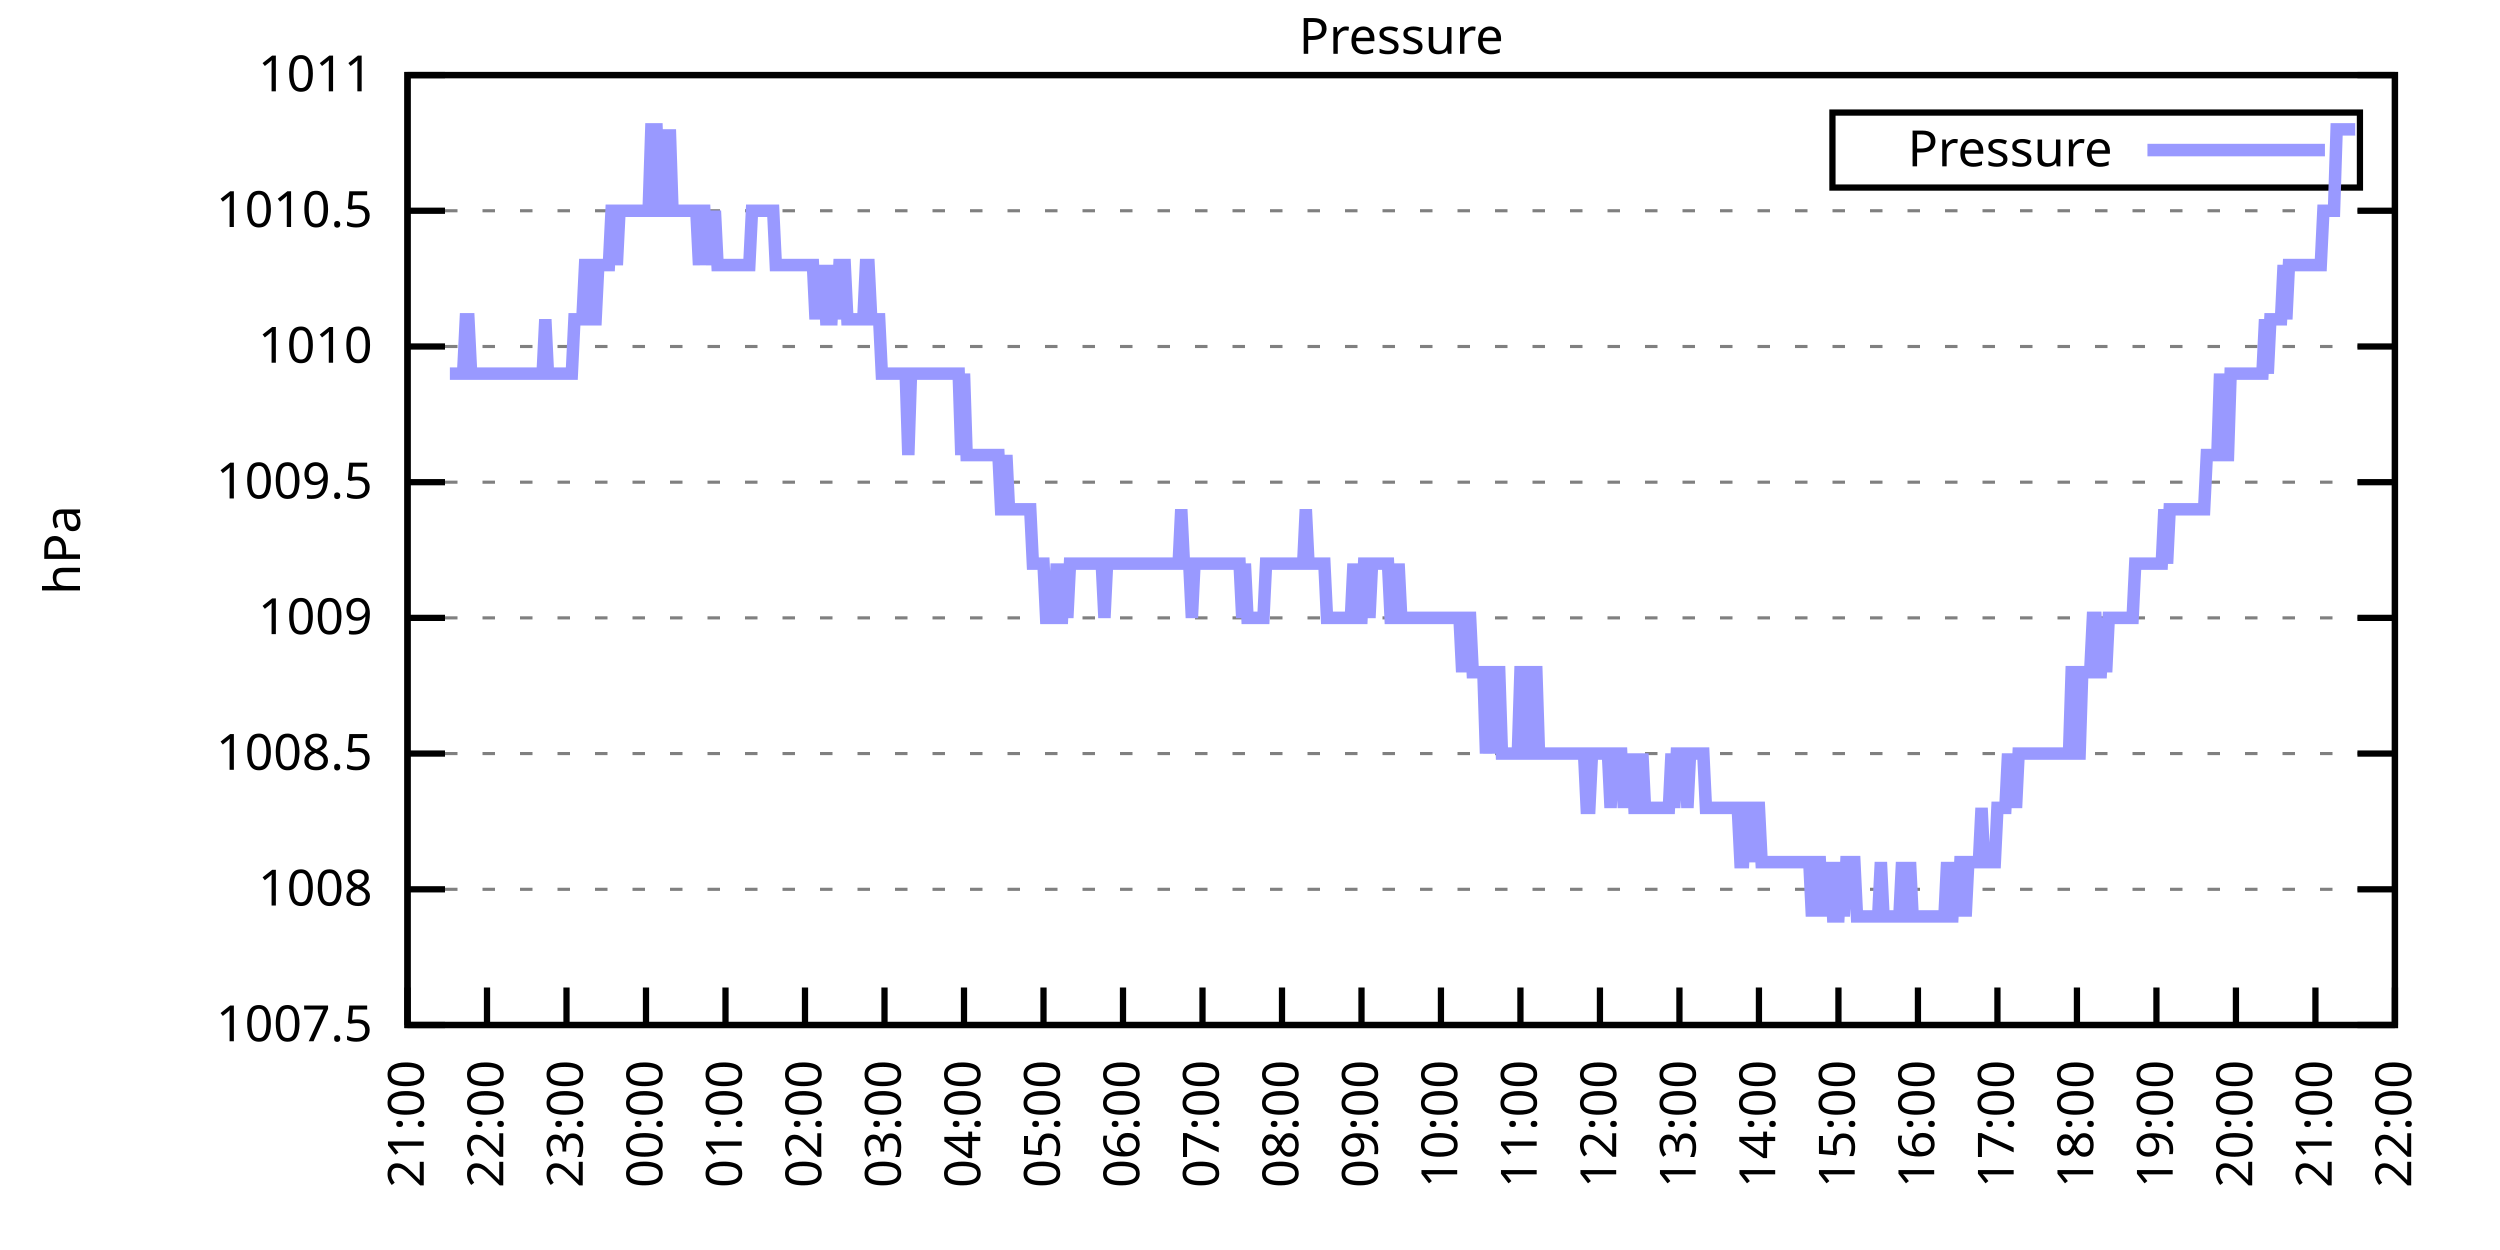
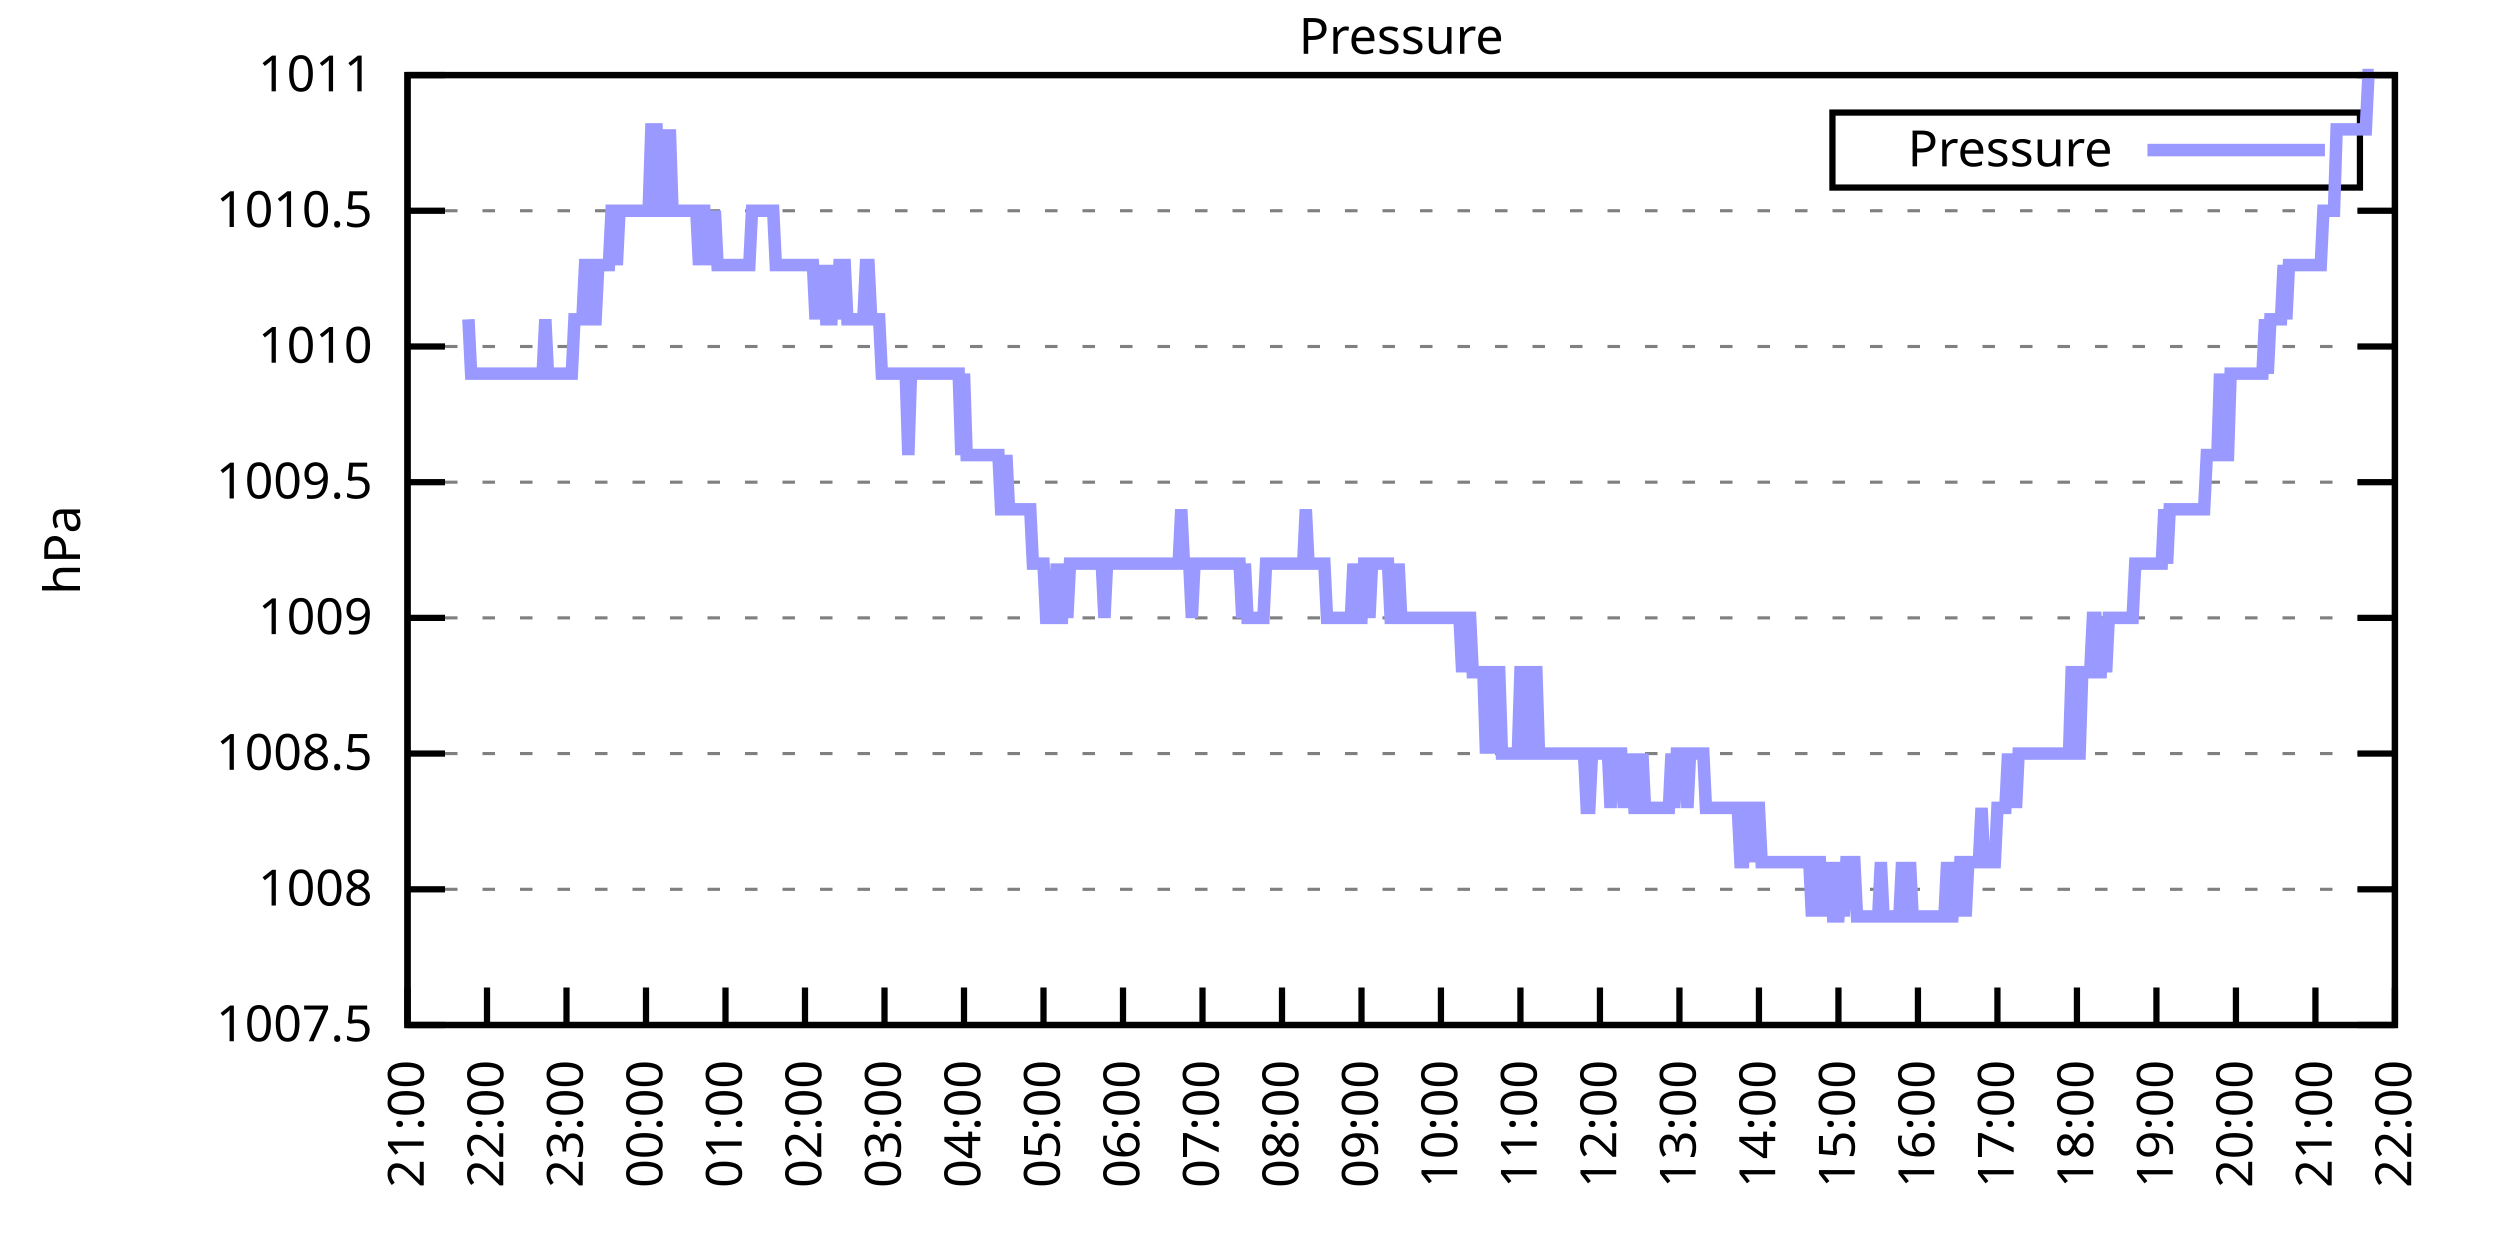
<svg xmlns="http://www.w3.org/2000/svg" xmlns:xlink="http://www.w3.org/1999/xlink" width="400" height="200" viewBox="0 0 400 200">
  <g id="gnuplot_canvas">
    <rect x="0" y="0" width="400" height="200" fill="none" />
    <defs>
      <circle id="gpDot" r="0.5" stroke-width="0.5" stroke="currentColor" />
      <path id="gpPt0" stroke-width="0.333" stroke="currentColor" d="M-1,0 h2 M0,-1 v2" />
      <path id="gpPt1" stroke-width="0.333" stroke="currentColor" d="M-1,-1 L1,1 M1,-1 L-1,1" />
      <path id="gpPt2" stroke-width="0.333" stroke="currentColor" d="M-1,0 L1,0 M0,-1 L0,1 M-1,-1 L1,1 M-1,1 L1,-1" />
      <rect id="gpPt3" stroke-width="0.333" stroke="currentColor" x="-1" y="-1" width="2" height="2" />
      <rect id="gpPt4" stroke-width="0.333" stroke="currentColor" fill="currentColor" x="-1" y="-1" width="2" height="2" />
      <circle id="gpPt5" stroke-width="0.333" stroke="currentColor" cx="0" cy="0" r="1" />
      <use xlink:href="#gpPt5" id="gpPt6" fill="currentColor" stroke="none" />
      <path id="gpPt7" stroke-width="0.333" stroke="currentColor" d="M0,-1.33 L-1.33,0.67 L1.33,0.67 z" />
      <use xlink:href="#gpPt7" id="gpPt8" fill="currentColor" stroke="none" />
      <use xlink:href="#gpPt7" id="gpPt9" stroke="currentColor" transform="rotate(180)" />
      <use xlink:href="#gpPt9" id="gpPt10" fill="currentColor" stroke="none" />
      <use xlink:href="#gpPt3" id="gpPt11" stroke="currentColor" transform="rotate(45)" />
      <use xlink:href="#gpPt11" id="gpPt12" fill="currentColor" stroke="none" />
      <path id="gpPt13" stroke-width="0.333" stroke="currentColor" d="M0,1.330 L1.265,0.411 L0.782,-1.067 L-0.782,-1.076 L-1.265,0.411 z" />
      <use xlink:href="#gpPt13" id="gpPt14" fill="currentColor" stroke="none" />
      <filter id="textbox" filterUnits="objectBoundingBox" x="0" y="0" height="1" width="1">
        <feFlood flood-color="white" flood-opacity="1" result="bgnd" />
        <feComposite in="SourceGraphic" in2="bgnd" operator="atop" />
      </filter>
      <filter id="greybox" filterUnits="objectBoundingBox" x="0" y="0" height="1" width="1">
        <feFlood flood-color="lightgrey" flood-opacity="1" result="grey" />
        <feComposite in="SourceGraphic" in2="grey" operator="atop" />
      </filter>
    </defs>
    <g fill="none" color="white" stroke="currentColor" stroke-width="1.00" stroke-linecap="butt" stroke-linejoin="miter">
</g>
    <g fill="none" color="black" stroke="currentColor" stroke-width="1.00" stroke-linecap="butt" stroke-linejoin="miter">
      <g stroke="none" shape-rendering="crispEdges">
        <polygon fill="rgb(255, 255, 255)" points="65.20,164.00 383.18,164.00 383.18,12.02 65.20,12.02 " />
      </g>
    </g>
    <g fill="none" color="black" stroke="currentColor" stroke-width="1.00" stroke-linecap="butt" stroke-linejoin="miter">
</g>
    <g fill="none" color="black" stroke="black" stroke-width="0.50" stroke-linecap="butt" stroke-linejoin="miter">
</g>
    <g fill="none" color="gray" stroke="currentColor" stroke-width="0.50" stroke-linecap="butt" stroke-linejoin="miter">
      <path stroke="gray" stroke-dasharray="2,4" class="gridline" d="M65.20,164.00 L383.19,164.00  " />
    </g>
    <g fill="none" color="gray" stroke="gray" stroke-width="1.00" stroke-linecap="butt" stroke-linejoin="miter">
</g>
    <g fill="none" color="black" stroke="currentColor" stroke-width="1.00" stroke-linecap="butt" stroke-linejoin="miter">
      <path stroke="black" d="M65.20,164.00 L71.20,164.00 M383.19,164.00 L377.19,164.00  " />
      <g transform="translate(59.60,166.60)" stroke="none" fill="black" font-family="Sans" font-size="8.00" text-anchor="end">
        <text>
          <tspan font-family="Sans"> 1007.5</tspan>
        </text>
      </g>
    </g>
    <g fill="none" color="black" stroke="currentColor" stroke-width="1.00" stroke-linecap="butt" stroke-linejoin="miter">
</g>
    <g fill="none" color="black" stroke="black" stroke-width="0.50" stroke-linecap="butt" stroke-linejoin="miter">
</g>
    <g fill="none" color="gray" stroke="currentColor" stroke-width="0.50" stroke-linecap="butt" stroke-linejoin="miter">
      <path stroke="gray" stroke-dasharray="2,4" class="gridline" d="M65.20,142.29 L383.19,142.29  " />
    </g>
    <g fill="none" color="gray" stroke="gray" stroke-width="1.00" stroke-linecap="butt" stroke-linejoin="miter">
</g>
    <g fill="none" color="black" stroke="currentColor" stroke-width="1.00" stroke-linecap="butt" stroke-linejoin="miter">
      <path stroke="black" d="M65.20,142.29 L71.20,142.29 M383.19,142.29 L377.19,142.29  " />
      <g transform="translate(59.60,144.89)" stroke="none" fill="black" font-family="Sans" font-size="8.00" text-anchor="end">
        <text>
          <tspan font-family="Sans"> 1008</tspan>
        </text>
      </g>
    </g>
    <g fill="none" color="black" stroke="currentColor" stroke-width="1.00" stroke-linecap="butt" stroke-linejoin="miter">
</g>
    <g fill="none" color="black" stroke="black" stroke-width="0.50" stroke-linecap="butt" stroke-linejoin="miter">
</g>
    <g fill="none" color="gray" stroke="currentColor" stroke-width="0.50" stroke-linecap="butt" stroke-linejoin="miter">
      <path stroke="gray" stroke-dasharray="2,4" class="gridline" d="M65.20,120.57 L383.19,120.57  " />
    </g>
    <g fill="none" color="gray" stroke="gray" stroke-width="1.00" stroke-linecap="butt" stroke-linejoin="miter">
</g>
    <g fill="none" color="black" stroke="currentColor" stroke-width="1.00" stroke-linecap="butt" stroke-linejoin="miter">
      <path stroke="black" d="M65.20,120.57 L71.20,120.57 M383.19,120.57 L377.19,120.57  " />
      <g transform="translate(59.60,123.17)" stroke="none" fill="black" font-family="Sans" font-size="8.00" text-anchor="end">
        <text>
          <tspan font-family="Sans"> 1008.5</tspan>
        </text>
      </g>
    </g>
    <g fill="none" color="black" stroke="currentColor" stroke-width="1.00" stroke-linecap="butt" stroke-linejoin="miter">
</g>
    <g fill="none" color="black" stroke="black" stroke-width="0.50" stroke-linecap="butt" stroke-linejoin="miter">
</g>
    <g fill="none" color="gray" stroke="currentColor" stroke-width="0.50" stroke-linecap="butt" stroke-linejoin="miter">
      <path stroke="gray" stroke-dasharray="2,4" class="gridline" d="M65.20,98.86 L383.19,98.86  " />
    </g>
    <g fill="none" color="gray" stroke="gray" stroke-width="1.00" stroke-linecap="butt" stroke-linejoin="miter">
</g>
    <g fill="none" color="black" stroke="currentColor" stroke-width="1.00" stroke-linecap="butt" stroke-linejoin="miter">
      <path stroke="black" d="M65.20,98.86 L71.20,98.86 M383.19,98.86 L377.19,98.86  " />
      <g transform="translate(59.60,101.46)" stroke="none" fill="black" font-family="Sans" font-size="8.00" text-anchor="end">
        <text>
          <tspan font-family="Sans"> 1009</tspan>
        </text>
      </g>
    </g>
    <g fill="none" color="black" stroke="currentColor" stroke-width="1.00" stroke-linecap="butt" stroke-linejoin="miter">
</g>
    <g fill="none" color="black" stroke="black" stroke-width="0.50" stroke-linecap="butt" stroke-linejoin="miter">
</g>
    <g fill="none" color="gray" stroke="currentColor" stroke-width="0.50" stroke-linecap="butt" stroke-linejoin="miter">
      <path stroke="gray" stroke-dasharray="2,4" class="gridline" d="M65.20,77.15 L383.19,77.15  " />
    </g>
    <g fill="none" color="gray" stroke="gray" stroke-width="1.00" stroke-linecap="butt" stroke-linejoin="miter">
</g>
    <g fill="none" color="black" stroke="currentColor" stroke-width="1.00" stroke-linecap="butt" stroke-linejoin="miter">
      <path stroke="black" d="M65.20,77.15 L71.20,77.15 M383.19,77.15 L377.19,77.15  " />
      <g transform="translate(59.60,79.75)" stroke="none" fill="black" font-family="Sans" font-size="8.00" text-anchor="end">
        <text>
          <tspan font-family="Sans"> 1009.5</tspan>
        </text>
      </g>
    </g>
    <g fill="none" color="black" stroke="currentColor" stroke-width="1.00" stroke-linecap="butt" stroke-linejoin="miter">
</g>
    <g fill="none" color="black" stroke="black" stroke-width="0.50" stroke-linecap="butt" stroke-linejoin="miter">
</g>
    <g fill="none" color="gray" stroke="currentColor" stroke-width="0.50" stroke-linecap="butt" stroke-linejoin="miter">
      <path stroke="gray" stroke-dasharray="2,4" class="gridline" d="M65.20,55.44 L383.19,55.44  " />
    </g>
    <g fill="none" color="gray" stroke="gray" stroke-width="1.00" stroke-linecap="butt" stroke-linejoin="miter">
</g>
    <g fill="none" color="black" stroke="currentColor" stroke-width="1.00" stroke-linecap="butt" stroke-linejoin="miter">
      <path stroke="black" d="M65.20,55.44 L71.20,55.44 M383.19,55.44 L377.19,55.44  " />
      <g transform="translate(59.60,58.04)" stroke="none" fill="black" font-family="Sans" font-size="8.00" text-anchor="end">
        <text>
          <tspan font-family="Sans"> 1010</tspan>
        </text>
      </g>
    </g>
    <g fill="none" color="black" stroke="currentColor" stroke-width="1.00" stroke-linecap="butt" stroke-linejoin="miter">
</g>
    <g fill="none" color="black" stroke="black" stroke-width="0.50" stroke-linecap="butt" stroke-linejoin="miter">
</g>
    <g fill="none" color="gray" stroke="currentColor" stroke-width="0.50" stroke-linecap="butt" stroke-linejoin="miter">
      <path stroke="gray" stroke-dasharray="2,4" class="gridline" d="M65.20,33.72 L383.19,33.72  " />
    </g>
    <g fill="none" color="gray" stroke="gray" stroke-width="1.00" stroke-linecap="butt" stroke-linejoin="miter">
</g>
    <g fill="none" color="black" stroke="currentColor" stroke-width="1.00" stroke-linecap="butt" stroke-linejoin="miter">
      <path stroke="black" d="M65.20,33.72 L71.20,33.72 M383.19,33.72 L377.19,33.72  " />
      <g transform="translate(59.60,36.32)" stroke="none" fill="black" font-family="Sans" font-size="8.00" text-anchor="end">
        <text>
          <tspan font-family="Sans"> 1010.5</tspan>
        </text>
      </g>
    </g>
    <g fill="none" color="black" stroke="currentColor" stroke-width="1.00" stroke-linecap="butt" stroke-linejoin="miter">
</g>
    <g fill="none" color="black" stroke="black" stroke-width="0.50" stroke-linecap="butt" stroke-linejoin="miter">
</g>
    <g fill="none" color="gray" stroke="currentColor" stroke-width="0.50" stroke-linecap="butt" stroke-linejoin="miter">
      <path stroke="gray" stroke-dasharray="2,4" class="gridline" d="M65.20,12.01 L383.19,12.01  " />
    </g>
    <g fill="none" color="gray" stroke="gray" stroke-width="1.00" stroke-linecap="butt" stroke-linejoin="miter">
</g>
    <g fill="none" color="black" stroke="currentColor" stroke-width="1.00" stroke-linecap="butt" stroke-linejoin="miter">
      <path stroke="black" d="M65.20,12.01 L71.20,12.01 M383.19,12.01 L377.19,12.01  " />
      <g transform="translate(59.60,14.61)" stroke="none" fill="black" font-family="Sans" font-size="8.00" text-anchor="end">
        <text>
          <tspan font-family="Sans"> 1011</tspan>
        </text>
      </g>
    </g>
    <g fill="none" color="black" stroke="currentColor" stroke-width="1.00" stroke-linecap="butt" stroke-linejoin="miter">
      <path stroke="black" d="M65.20,164.00 L65.20,158.00  " />
      <g transform="translate(67.80,169.60) rotate(270.00)" stroke="none" fill="black" font-family="Sans" font-size="8.00" text-anchor="end">
        <text>
          <tspan font-family="Sans">21:00</tspan>
        </text>
      </g>
    </g>
    <g fill="none" color="black" stroke="currentColor" stroke-width="1.00" stroke-linecap="butt" stroke-linejoin="miter">
      <path stroke="black" d="M77.92,164.00 L77.92,158.00  " />
      <g transform="translate(80.52,169.60) rotate(270.00)" stroke="none" fill="black" font-family="Sans" font-size="8.00" text-anchor="end">
        <text>
          <tspan font-family="Sans">22:00</tspan>
        </text>
      </g>
    </g>
    <g fill="none" color="black" stroke="currentColor" stroke-width="1.00" stroke-linecap="butt" stroke-linejoin="miter">
      <path stroke="black" d="M90.64,164.00 L90.64,158.00  " />
      <g transform="translate(93.24,169.60) rotate(270.00)" stroke="none" fill="black" font-family="Sans" font-size="8.00" text-anchor="end">
        <text>
          <tspan font-family="Sans">23:00</tspan>
        </text>
      </g>
    </g>
    <g fill="none" color="black" stroke="currentColor" stroke-width="1.00" stroke-linecap="butt" stroke-linejoin="miter">
      <path stroke="black" d="M103.36,164.00 L103.36,158.00  " />
      <g transform="translate(105.96,169.60) rotate(270.00)" stroke="none" fill="black" font-family="Sans" font-size="8.00" text-anchor="end">
        <text>
          <tspan font-family="Sans">00:00</tspan>
        </text>
      </g>
    </g>
    <g fill="none" color="black" stroke="currentColor" stroke-width="1.00" stroke-linecap="butt" stroke-linejoin="miter">
      <path stroke="black" d="M116.08,164.00 L116.08,158.00  " />
      <g transform="translate(118.68,169.60) rotate(270.00)" stroke="none" fill="black" font-family="Sans" font-size="8.00" text-anchor="end">
        <text>
          <tspan font-family="Sans">01:00</tspan>
        </text>
      </g>
    </g>
    <g fill="none" color="black" stroke="currentColor" stroke-width="1.00" stroke-linecap="butt" stroke-linejoin="miter">
      <path stroke="black" d="M128.80,164.00 L128.80,158.00  " />
      <g transform="translate(131.40,169.60) rotate(270.00)" stroke="none" fill="black" font-family="Sans" font-size="8.00" text-anchor="end">
        <text>
          <tspan font-family="Sans">02:00</tspan>
        </text>
      </g>
    </g>
    <g fill="none" color="black" stroke="currentColor" stroke-width="1.00" stroke-linecap="butt" stroke-linejoin="miter">
      <path stroke="black" d="M141.52,164.00 L141.52,158.00  " />
      <g transform="translate(144.12,169.60) rotate(270.00)" stroke="none" fill="black" font-family="Sans" font-size="8.00" text-anchor="end">
        <text>
          <tspan font-family="Sans">03:00</tspan>
        </text>
      </g>
    </g>
    <g fill="none" color="black" stroke="currentColor" stroke-width="1.00" stroke-linecap="butt" stroke-linejoin="miter">
      <path stroke="black" d="M154.24,164.00 L154.24,158.00  " />
      <g transform="translate(156.84,169.60) rotate(270.00)" stroke="none" fill="black" font-family="Sans" font-size="8.00" text-anchor="end">
        <text>
          <tspan font-family="Sans">04:00</tspan>
        </text>
      </g>
    </g>
    <g fill="none" color="black" stroke="currentColor" stroke-width="1.00" stroke-linecap="butt" stroke-linejoin="miter">
      <path stroke="black" d="M166.96,164.00 L166.96,158.00  " />
      <g transform="translate(169.56,169.60) rotate(270.00)" stroke="none" fill="black" font-family="Sans" font-size="8.00" text-anchor="end">
        <text>
          <tspan font-family="Sans">05:00</tspan>
        </text>
      </g>
    </g>
    <g fill="none" color="black" stroke="currentColor" stroke-width="1.00" stroke-linecap="butt" stroke-linejoin="miter">
      <path stroke="black" d="M179.68,164.00 L179.68,158.00  " />
      <g transform="translate(182.28,169.60) rotate(270.00)" stroke="none" fill="black" font-family="Sans" font-size="8.00" text-anchor="end">
        <text>
          <tspan font-family="Sans">06:00</tspan>
        </text>
      </g>
    </g>
    <g fill="none" color="black" stroke="currentColor" stroke-width="1.00" stroke-linecap="butt" stroke-linejoin="miter">
      <path stroke="black" d="M192.40,164.00 L192.40,158.00  " />
      <g transform="translate(195.00,169.60) rotate(270.00)" stroke="none" fill="black" font-family="Sans" font-size="8.00" text-anchor="end">
        <text>
          <tspan font-family="Sans">07:00</tspan>
        </text>
      </g>
    </g>
    <g fill="none" color="black" stroke="currentColor" stroke-width="1.00" stroke-linecap="butt" stroke-linejoin="miter">
      <path stroke="black" d="M205.12,164.00 L205.12,158.00  " />
      <g transform="translate(207.72,169.60) rotate(270.00)" stroke="none" fill="black" font-family="Sans" font-size="8.00" text-anchor="end">
        <text>
          <tspan font-family="Sans">08:00</tspan>
        </text>
      </g>
    </g>
    <g fill="none" color="black" stroke="currentColor" stroke-width="1.00" stroke-linecap="butt" stroke-linejoin="miter">
      <path stroke="black" d="M217.84,164.00 L217.84,158.00  " />
      <g transform="translate(220.44,169.60) rotate(270.00)" stroke="none" fill="black" font-family="Sans" font-size="8.00" text-anchor="end">
        <text>
          <tspan font-family="Sans">09:00</tspan>
        </text>
      </g>
    </g>
    <g fill="none" color="black" stroke="currentColor" stroke-width="1.00" stroke-linecap="butt" stroke-linejoin="miter">
      <path stroke="black" d="M230.55,164.00 L230.55,158.00  " />
      <g transform="translate(233.15,169.60) rotate(270.00)" stroke="none" fill="black" font-family="Sans" font-size="8.00" text-anchor="end">
        <text>
          <tspan font-family="Sans">10:00</tspan>
        </text>
      </g>
    </g>
    <g fill="none" color="black" stroke="currentColor" stroke-width="1.00" stroke-linecap="butt" stroke-linejoin="miter">
      <path stroke="black" d="M243.27,164.00 L243.27,158.00  " />
      <g transform="translate(245.87,169.60) rotate(270.00)" stroke="none" fill="black" font-family="Sans" font-size="8.00" text-anchor="end">
        <text>
          <tspan font-family="Sans">11:00</tspan>
        </text>
      </g>
    </g>
    <g fill="none" color="black" stroke="currentColor" stroke-width="1.00" stroke-linecap="butt" stroke-linejoin="miter">
      <path stroke="black" d="M255.99,164.00 L255.99,158.00  " />
      <g transform="translate(258.59,169.60) rotate(270.00)" stroke="none" fill="black" font-family="Sans" font-size="8.00" text-anchor="end">
        <text>
          <tspan font-family="Sans">12:00</tspan>
        </text>
      </g>
    </g>
    <g fill="none" color="black" stroke="currentColor" stroke-width="1.00" stroke-linecap="butt" stroke-linejoin="miter">
      <path stroke="black" d="M268.71,164.00 L268.71,158.00  " />
      <g transform="translate(271.31,169.60) rotate(270.00)" stroke="none" fill="black" font-family="Sans" font-size="8.00" text-anchor="end">
        <text>
          <tspan font-family="Sans">13:00</tspan>
        </text>
      </g>
    </g>
    <g fill="none" color="black" stroke="currentColor" stroke-width="1.00" stroke-linecap="butt" stroke-linejoin="miter">
      <path stroke="black" d="M281.43,164.00 L281.43,158.00  " />
      <g transform="translate(284.03,169.60) rotate(270.00)" stroke="none" fill="black" font-family="Sans" font-size="8.00" text-anchor="end">
        <text>
          <tspan font-family="Sans">14:00</tspan>
        </text>
      </g>
    </g>
    <g fill="none" color="black" stroke="currentColor" stroke-width="1.00" stroke-linecap="butt" stroke-linejoin="miter">
      <path stroke="black" d="M294.15,164.00 L294.15,158.00  " />
      <g transform="translate(296.75,169.60) rotate(270.00)" stroke="none" fill="black" font-family="Sans" font-size="8.00" text-anchor="end">
        <text>
          <tspan font-family="Sans">15:00</tspan>
        </text>
      </g>
    </g>
    <g fill="none" color="black" stroke="currentColor" stroke-width="1.00" stroke-linecap="butt" stroke-linejoin="miter">
      <path stroke="black" d="M306.87,164.00 L306.87,158.00  " />
      <g transform="translate(309.47,169.60) rotate(270.00)" stroke="none" fill="black" font-family="Sans" font-size="8.00" text-anchor="end">
        <text>
          <tspan font-family="Sans">16:00</tspan>
        </text>
      </g>
    </g>
    <g fill="none" color="black" stroke="currentColor" stroke-width="1.00" stroke-linecap="butt" stroke-linejoin="miter">
      <path stroke="black" d="M319.59,164.00 L319.59,158.00  " />
      <g transform="translate(322.19,169.60) rotate(270.00)" stroke="none" fill="black" font-family="Sans" font-size="8.00" text-anchor="end">
        <text>
          <tspan font-family="Sans">17:00</tspan>
        </text>
      </g>
    </g>
    <g fill="none" color="black" stroke="currentColor" stroke-width="1.00" stroke-linecap="butt" stroke-linejoin="miter">
      <path stroke="black" d="M332.31,164.00 L332.31,158.00  " />
      <g transform="translate(334.91,169.60) rotate(270.00)" stroke="none" fill="black" font-family="Sans" font-size="8.00" text-anchor="end">
        <text>
          <tspan font-family="Sans">18:00</tspan>
        </text>
      </g>
    </g>
    <g fill="none" color="black" stroke="currentColor" stroke-width="1.00" stroke-linecap="butt" stroke-linejoin="miter">
      <path stroke="black" d="M345.03,164.00 L345.03,158.00  " />
      <g transform="translate(347.63,169.60) rotate(270.00)" stroke="none" fill="black" font-family="Sans" font-size="8.00" text-anchor="end">
        <text>
          <tspan font-family="Sans">19:00</tspan>
        </text>
      </g>
    </g>
    <g fill="none" color="black" stroke="currentColor" stroke-width="1.00" stroke-linecap="butt" stroke-linejoin="miter">
      <path stroke="black" d="M357.75,164.00 L357.75,158.00  " />
      <g transform="translate(360.35,169.60) rotate(270.00)" stroke="none" fill="black" font-family="Sans" font-size="8.00" text-anchor="end">
        <text>
          <tspan font-family="Sans">20:00</tspan>
        </text>
      </g>
    </g>
    <g fill="none" color="black" stroke="currentColor" stroke-width="1.00" stroke-linecap="butt" stroke-linejoin="miter">
      <path stroke="black" d="M370.47,164.00 L370.47,158.00  " />
      <g transform="translate(373.07,169.60) rotate(270.00)" stroke="none" fill="black" font-family="Sans" font-size="8.00" text-anchor="end">
        <text>
          <tspan font-family="Sans">21:00</tspan>
        </text>
      </g>
    </g>
    <g fill="none" color="black" stroke="currentColor" stroke-width="1.00" stroke-linecap="butt" stroke-linejoin="miter">
      <path stroke="black" d="M383.19,164.00 L383.19,158.00  " />
      <g transform="translate(385.79,169.60) rotate(270.00)" stroke="none" fill="black" font-family="Sans" font-size="8.00" text-anchor="end">
        <text>
          <tspan font-family="Sans">22:00</tspan>
        </text>
      </g>
    </g>
    <g fill="none" color="black" stroke="currentColor" stroke-width="1.00" stroke-linecap="butt" stroke-linejoin="miter">
</g>
    <g fill="none" color="black" stroke="currentColor" stroke-width="1.00" stroke-linecap="butt" stroke-linejoin="miter">
      <path stroke="black" d="M65.20,12.01 L65.20,164.00 L383.19,164.00 L383.19,12.01 L65.20,12.01 Z  " />
    </g>
    <g fill="none" color="black" stroke="currentColor" stroke-width="1.00" stroke-linecap="butt" stroke-linejoin="miter">
</g>
    <g fill="none" color="black" stroke="currentColor" stroke-width="1.00" stroke-linecap="butt" stroke-linejoin="miter">
      <path stroke="black" d="M293.19,30.01 L293.19,18.01 L377.59,18.01 L377.59,30.01 L293.19,30.01 Z  " />
    </g>
    <g id="Pressure_plot_1">
      <g fill="none" color="white" stroke="black" stroke-width="2.00" stroke-linecap="butt" stroke-linejoin="miter">
</g>
      <g fill="none" color="black" stroke="currentColor" stroke-width="2.00" stroke-linecap="butt" stroke-linejoin="miter">
        <g transform="translate(337.99,26.61)" stroke="none" fill="black" font-family="Sans" font-size="8.00" text-anchor="end">
          <text>
            <tspan font-family="Sans">Pressure</tspan>
          </text>
        </g>
      </g>
      <g fill="none" color="black" stroke="currentColor" stroke-width="2.00" stroke-linecap="butt" stroke-linejoin="miter">
-         <path stroke="rgb(153, 153, 255)" d="M343.59,24.01 L371.99,24.01 M71.98,59.78 L72.41,59.78 L72.83,59.78 L73.26,59.78 L73.68,59.78 L74.10,59.78   L74.53,51.09 L74.95,51.09 L75.38,59.78 L75.80,59.78 L76.22,59.78 L76.65,59.78 L77.07,59.78 L77.50,59.78   L77.92,59.78 L78.34,59.78 L78.77,59.78 L79.19,59.78 L79.62,59.78 L80.04,59.78 L80.46,59.78 L80.89,59.78   L81.31,59.78 L81.74,59.78 L82.16,59.78 L82.58,59.78 L83.01,59.78 L83.43,59.78 L83.86,59.78 L84.28,59.78   L84.70,59.78 L85.13,59.78 L85.55,59.78 L85.98,59.78 L86.40,59.78 L86.82,59.78 L87.25,51.09 L87.67,59.78   L88.10,59.78 L88.52,59.78 L88.94,59.78 L89.37,59.78 L89.79,59.78 L90.22,59.78 L90.64,59.78 L91.06,59.78   L91.49,59.78 L91.91,51.09 L92.34,51.09 L92.76,51.09 L93.18,51.09 L93.61,42.41 L94.03,42.41 L94.46,42.41   L94.88,51.09 L95.30,51.09 L95.73,42.41 L96.15,42.41 L96.58,42.41 L97.00,42.41 L97.42,42.41 L97.85,33.72   L98.27,33.72 L98.69,42.41 L99.12,33.72 L99.54,33.72 L99.97,33.72 L100.39,33.72 L100.81,33.72 L101.24,33.72   L101.66,33.72 L102.09,33.72 L102.51,33.72 L102.93,33.72 L103.36,33.72 L103.78,33.72 L104.21,20.70 L104.63,20.70   L105.05,20.70 L105.48,33.72 L105.90,33.72 L106.33,20.70 L106.75,33.72 L107.17,20.70 L107.60,33.72 L108.02,33.72   L108.45,33.72 L108.87,33.72 L109.29,33.72 L109.72,33.72 L110.14,33.72 L110.57,33.72 L110.99,33.72 L111.41,33.72   L111.84,42.41 L112.26,33.72 L112.69,33.72 L113.11,42.41 L113.53,33.72 L113.96,42.41 L114.38,33.72 L114.81,42.41   L115.23,42.41 L115.65,42.41 L116.08,42.41 L116.50,42.41 L116.93,42.41 L117.35,42.41 L117.77,42.41 L118.20,42.41   L118.62,42.41 L119.05,42.41 L119.47,42.41 L119.89,42.41 L120.32,33.72 L120.74,33.72 L121.17,33.72 L121.59,33.72   L122.01,33.72 L122.44,33.72 L122.86,33.72 L123.29,33.72 L123.71,33.72 L124.13,42.41 L124.56,42.41 L124.98,42.41   L125.41,42.41 L125.83,42.41 L126.25,42.41 L126.68,42.41 L127.10,42.41 L127.53,42.41 L127.95,42.41 L128.37,42.41   L128.80,42.41 L129.22,42.41 L129.65,42.41 L130.07,42.41 L130.49,51.09 L130.92,42.41 L131.34,51.09 L131.77,42.41   L132.19,51.09 L132.61,51.09 L133.04,51.09 L133.46,42.41 L133.89,51.09 L134.31,42.41 L134.73,42.41 L135.16,42.41   L135.58,51.09 L136.01,51.09 L136.43,51.09 L136.85,51.09 L137.28,51.09 L137.70,51.09 L138.13,51.09 L138.55,42.41   L138.97,42.41 L139.40,51.09 L139.82,51.09 L140.25,51.09 L140.67,51.09 L141.09,59.78 L141.52,59.78 L141.94,59.78   L142.37,59.78 L142.79,59.78 L143.21,59.78 L143.64,59.78 L144.06,59.78 L144.49,59.78 L144.91,59.78 L145.33,72.81   L145.76,59.78 L146.18,59.78 L146.61,59.78 L147.03,59.78 L147.45,59.78 L147.88,59.78 L148.30,59.78 L148.73,59.78   L149.15,59.78 L149.57,59.78 L150.00,59.78 L150.42,59.78 L150.85,59.78 L151.27,59.78 L151.69,59.78 L152.12,59.78   L152.54,59.78 L152.97,59.78 L153.39,59.78 L153.81,72.81 L154.24,59.78 L154.66,72.81 L155.09,72.81 L155.51,72.81   L155.93,72.81 L156.36,72.81 L156.78,72.81 L157.21,72.81 L157.63,72.81 L158.05,72.81 L158.48,72.81 L158.90,72.81   L159.33,72.81 L159.75,72.81 L160.17,81.49 L160.60,81.49 L161.02,72.81 L161.44,81.49 L161.87,81.49 L162.29,81.49   L162.72,81.49 L163.14,81.49 L163.56,81.49 L163.99,81.49 L164.41,81.49 L164.84,81.49 L165.26,90.18 L165.68,90.18   L166.11,90.18 L166.53,90.18 L166.96,90.18 L167.38,98.86 L167.80,98.86 L168.23,98.86 L168.65,98.86 L169.08,90.18   L169.50,98.86 L169.92,98.86 L170.35,90.18 L170.77,98.86 L171.20,90.18 L171.62,90.18 L172.04,90.18 L172.47,90.18   L172.89,90.18 L173.32,90.18 L173.74,90.18 L174.16,90.18 L174.59,90.18 L175.01,90.18 L175.44,90.18 L175.86,90.18   L176.28,90.18 L176.71,98.86 L177.13,90.18 L177.56,90.18 L177.98,90.18 L178.40,90.18 L178.83,90.18 L179.25,90.18   L179.68,90.18 L180.10,90.18 L180.52,90.18 L180.95,90.18 L181.37,90.18 L181.80,90.18 L182.22,90.18 L182.64,90.18   L183.07,90.18 L183.49,90.18 L183.92,90.18 L184.34,90.18 L184.76,90.18 L185.19,90.18 L185.61,90.18 L186.04,90.18   L186.46,90.18 L186.88,90.18 L187.31,90.18 L187.73,90.18 L188.16,90.18 L188.58,90.18 L189.00,81.49 L189.43,90.18   L189.85,90.18 L190.28,90.18 L190.70,98.86 L191.12,90.18 L191.55,90.18 L191.97,90.18 L192.40,90.18 L192.82,90.18   L193.24,90.18 L193.67,90.18 L194.09,90.18 L194.52,90.18 L194.94,90.18 L195.36,90.18 L195.79,90.18 L196.21,90.18   L196.64,90.18 L197.06,90.18 L197.48,90.18 L197.91,90.18 L198.33,90.18 L198.76,98.86 L199.18,90.18 L199.60,98.86   L200.03,98.86 L200.45,98.86 L200.88,98.86 L201.30,98.86 L201.72,98.86 L202.15,98.86 L202.57,90.18 L203.00,90.18   L203.42,90.18 L203.84,90.18 L204.27,90.18 L204.69,90.18 L205.12,90.18 L205.54,90.18 L205.96,90.18 L206.39,90.18   L206.81,90.18 L207.24,90.18 L207.66,90.18 L208.08,90.18 L208.51,90.18 L208.93,81.49 L209.36,90.18 L209.78,90.18   L210.20,90.18 L210.63,90.18 L211.05,90.18 L211.48,90.18 L211.90,90.18 L212.32,98.86 L212.75,98.86 L213.17,98.86   L213.60,98.86 L214.02,98.86 L214.44,98.86 L214.87,98.86 L215.29,98.86 L215.72,98.86 L216.14,98.86 L216.56,90.18   L216.99,98.86 L217.41,98.86 L217.84,98.86 L218.26,90.18 L218.68,90.18 L219.11,98.86 L219.53,90.18 L219.96,90.18   L220.38,90.18 L220.80,90.18 L221.23,90.18 L221.65,90.18 L222.08,90.18 L222.50,98.86 L222.92,98.86 L223.35,98.86   L223.77,90.18 L224.20,98.86 L224.62,98.86 L225.04,98.86 L225.47,98.86 L225.89,98.86 L226.31,98.86 L226.74,98.86   L227.16,98.86 L227.59,98.86 L228.01,98.86 L228.43,98.86 L228.86,98.86 L229.28,98.86 L229.71,98.86 L230.13,98.86   L230.55,98.86 L230.98,98.86 L231.40,98.86 L231.83,98.86 L232.25,98.86 L232.67,98.86 L233.10,98.86 L233.52,98.86   L233.95,107.55 L234.37,98.86 L234.79,98.86 L235.22,98.86 L235.64,107.55 L236.07,107.55 L236.49,107.55 L236.91,107.55   L237.34,107.55 L237.76,120.57 L238.19,107.55 L238.61,120.57 L239.03,107.55 L239.46,107.55 L239.88,107.55 L240.31,120.57   L240.73,120.57 L241.15,120.57 L241.58,120.57 L242.00,120.57 L242.43,120.57 L242.85,120.57 L243.27,107.55 L243.70,107.55   L244.12,120.57 L244.55,120.57 L244.97,120.57 L245.39,107.55 L245.82,107.55 L246.24,120.57 L246.67,120.57 L247.09,120.57   L247.51,120.57 L247.94,120.57 L248.36,120.57 L248.79,120.57 L249.21,120.57 L249.63,120.57 L250.06,120.57 L250.48,120.57   L250.91,120.57 L251.33,120.57 L251.75,120.57 L252.18,120.57 L252.60,120.57 L253.03,120.57 L253.45,120.57 L253.87,129.26   L254.30,129.26 L254.72,120.57 L255.15,120.57 L255.57,120.57 L255.99,120.57 L256.42,120.57 L256.84,120.57 L257.27,120.57   L257.69,129.26 L258.11,120.57 L258.54,120.57 L258.96,120.57 L259.39,120.57 L259.81,129.26 L260.23,120.57 L260.66,129.26   L261.08,120.57 L261.51,129.26 L261.93,129.26 L262.35,129.26 L262.78,120.57 L263.20,129.26 L263.63,129.26 L264.05,129.26   L264.47,129.26 L264.90,129.26 L265.32,129.26 L265.75,129.26 L266.17,129.26 L266.59,129.26 L267.02,129.26 L267.44,120.57   L267.87,129.26 L268.29,120.57 L268.71,120.57 L269.14,120.57 L269.56,120.57 L269.99,129.26 L270.41,120.57 L270.83,120.57   L271.26,120.57 L271.68,120.57 L272.11,120.57 L272.53,120.57 L272.95,129.26 L273.38,129.26 L273.80,129.26 L274.23,129.26   L274.65,129.26 L275.07,129.26 L275.50,129.26 L275.92,129.26 L276.35,129.26 L276.77,129.26 L277.19,129.26 L277.62,129.26   L278.04,129.26 L278.47,137.94 L278.89,137.94 L279.31,129.26 L279.74,129.26 L280.16,129.26 L280.59,137.94 L281.01,129.26   L281.43,129.26 L281.86,137.94 L282.28,137.94 L282.71,137.94 L283.13,137.94 L283.55,137.94 L283.98,137.94 L284.40,137.94   L284.83,137.94 L285.25,137.94 L285.67,137.94 L286.10,137.94 L286.52,137.94 L286.95,137.94 L287.37,137.94 L287.79,137.94   L288.22,137.94 L288.64,137.94 L289.06,137.94 L289.49,137.94 L289.91,146.63 L290.34,137.94 L290.76,137.94 L291.18,137.94   L291.61,146.63 L292.03,137.94 L292.46,146.63 L292.88,137.94 L293.30,146.63 L293.73,146.63 L294.15,146.63 L294.58,137.94   L295.00,146.63 L295.42,137.94 L295.85,137.94 L296.27,137.94 L296.70,137.94 L297.12,146.63 L297.54,146.63 L297.97,146.63   L298.39,146.63 L298.82,146.63 L299.24,146.63 L299.66,146.63 L300.09,146.63 L300.51,146.63 L300.94,137.94 L301.36,146.63   L301.78,146.63 L302.21,146.63 L302.63,146.63 L303.06,146.63 L303.48,146.63 L303.90,146.63 L304.33,137.94 L304.75,146.63   L305.18,146.63 L305.60,137.94 L306.02,146.63 L306.45,146.63 L306.87,146.63 L307.30,146.63 L307.72,146.63 L308.14,146.63   L308.57,146.63 L308.99,146.63 L309.42,146.63 L309.84,146.63 L310.26,146.63 L310.69,146.63 L311.11,146.63 L311.54,137.94   L311.96,146.63 L312.38,146.63 L312.81,137.94 L313.23,146.63 L313.66,137.94 L314.08,137.94 L314.50,146.63 L314.93,137.94   L315.35,137.94 L315.78,137.94 L316.20,137.94 L316.62,137.94 L317.05,129.26 L317.47,137.94 L317.90,137.94 L318.32,137.94   L318.74,137.94 L319.17,137.94 L319.59,129.26 L320.02,129.26 L320.44,129.26 L320.86,129.26 L321.29,120.57 L321.71,129.26   L322.14,120.57 L322.56,129.26 L322.98,120.57 L323.41,120.57 L323.83,120.57 L324.26,120.57 L324.68,120.57 L325.10,120.57   L325.53,120.57 L325.95,120.57 L326.38,120.57 L326.80,120.57 L327.22,120.57 L327.65,120.57 L328.07,120.57 L328.50,120.57   L328.92,120.57 L329.34,120.57 L329.77,120.57 L330.19,120.57 L330.62,120.57 L331.04,120.57 L331.46,107.55 L331.89,107.55   L332.31,120.57 L332.74,120.57 L333.16,107.55 L333.58,107.55 L334.01,107.55 L334.43,107.55 L334.86,98.86 L335.28,98.86   L335.70,107.55 L336.13,107.55 L336.55,98.86 L336.98,107.55 L337.40,98.86 L337.82,98.86 L338.25,98.86 L338.67,98.86   L339.10,98.86 L339.52,98.86 L339.94,98.86 L340.37,98.86 L340.79,98.86 L341.22,98.86 L341.64,90.18 L342.06,90.18   L342.49,90.18 L342.91,90.18 L343.34,90.18 L343.76,90.18 L344.18,90.18 L344.61,90.18 L345.03,90.18 L345.46,90.18   L345.88,90.18 L346.30,81.49 L346.73,90.18 L347.15,81.49 L347.58,81.49 L348.00,81.49 L348.42,81.49 L348.85,81.49   L349.27,81.49 L349.70,81.49 L350.12,81.49 L350.54,81.49 L350.97,81.49 L351.39,81.49 L351.81,81.49 L352.24,81.49   L352.66,81.49 L353.09,72.81 L353.51,72.81 L353.93,72.81 L354.36,72.81 L354.78,72.81 L355.21,59.78 L355.63,72.81   L356.05,72.81 L356.48,72.81 L356.90,59.78 L357.33,59.78 L357.75,59.78 L358.17,59.78 L358.60,59.78 L359.02,59.78   L359.45,59.78 L359.87,59.78 L360.29,59.78 L360.72,59.78 L361.14,59.78 L361.57,59.78 L361.99,59.78 L362.41,51.09   L362.84,59.78 L363.26,51.09 L363.69,51.09 L364.11,51.09 L364.53,51.09 L364.96,51.09 L365.38,42.41 L365.81,51.09   L366.23,42.41 L366.65,42.41 L367.08,42.41 L367.50,42.41 L367.93,42.41 L368.35,42.41 L368.77,42.41 L369.20,42.41   L369.62,42.41 L370.05,42.41 L370.47,42.41 L370.89,42.41 L371.32,42.41 L371.74,33.72 L372.17,33.72 L372.59,33.72   L373.01,33.72 L373.44,33.72 L373.86,20.70 L374.29,20.70 L374.71,20.70 L375.13,20.70 L375.56,20.70 L375.98,20.70   L376.41,20.70 L376.83,20.70  " />
+         <path stroke="rgb(153, 153, 255)" d="M343.59,24.01 L371.99,24.01 M74.95,51.09 L75.38,59.78 L75.80,59.78 L76.22,59.78 L76.65,59.78 L77.07,59.78   L77.50,59.78 L77.92,59.78 L78.34,59.78 L78.77,59.78 L79.19,59.78 L79.62,59.78 L80.04,59.78 L80.46,59.78   L80.89,59.78 L81.31,59.78 L81.74,59.78 L82.16,59.78 L82.58,59.78 L83.01,59.78 L83.43,59.78 L83.86,59.78   L84.28,59.78 L84.70,59.78 L85.13,59.78 L85.55,59.78 L85.98,59.78 L86.40,59.78 L86.82,59.78 L87.25,51.09   L87.67,59.78 L88.10,59.78 L88.52,59.78 L88.94,59.78 L89.37,59.78 L89.79,59.78 L90.22,59.78 L90.64,59.78   L91.06,59.78 L91.49,59.78 L91.91,51.09 L92.34,51.09 L92.76,51.09 L93.18,51.09 L93.61,42.41 L94.03,42.41   L94.46,42.41 L94.88,51.09 L95.30,51.09 L95.73,42.41 L96.15,42.41 L96.58,42.41 L97.00,42.41 L97.42,42.41   L97.85,33.72 L98.27,33.72 L98.69,42.41 L99.12,33.72 L99.54,33.72 L99.97,33.72 L100.39,33.72 L100.81,33.72   L101.24,33.72 L101.66,33.72 L102.09,33.72 L102.51,33.72 L102.93,33.72 L103.36,33.72 L103.78,33.72 L104.21,20.70   L104.63,20.70 L105.05,20.70 L105.48,33.72 L105.90,33.72 L106.33,20.70 L106.75,33.72 L107.17,20.70 L107.60,33.72   L108.02,33.72 L108.45,33.72 L108.87,33.72 L109.29,33.72 L109.72,33.72 L110.14,33.72 L110.57,33.72 L110.99,33.72   L111.41,33.72 L111.84,42.41 L112.26,33.72 L112.69,33.72 L113.11,42.41 L113.53,33.72 L113.96,42.41 L114.38,33.72   L114.81,42.41 L115.23,42.41 L115.65,42.41 L116.08,42.41 L116.50,42.41 L116.93,42.41 L117.35,42.41 L117.77,42.41   L118.20,42.41 L118.62,42.41 L119.05,42.41 L119.47,42.41 L119.89,42.41 L120.32,33.72 L120.74,33.72 L121.17,33.72   L121.59,33.72 L122.01,33.72 L122.44,33.72 L122.86,33.72 L123.29,33.72 L123.71,33.72 L124.13,42.41 L124.56,42.41   L124.98,42.41 L125.41,42.41 L125.83,42.41 L126.25,42.41 L126.68,42.41 L127.10,42.41 L127.53,42.41 L127.95,42.41   L128.37,42.41 L128.80,42.41 L129.22,42.41 L129.65,42.41 L130.07,42.41 L130.49,51.09 L130.92,42.41 L131.34,51.09   L131.77,42.41 L132.19,51.09 L132.61,51.09 L133.04,51.09 L133.46,42.41 L133.89,51.09 L134.31,42.41 L134.73,42.41   L135.16,42.41 L135.58,51.09 L136.01,51.09 L136.43,51.09 L136.85,51.09 L137.28,51.09 L137.70,51.09 L138.13,51.09   L138.55,42.41 L138.97,42.41 L139.40,51.09 L139.82,51.09 L140.25,51.09 L140.67,51.09 L141.09,59.78 L141.52,59.78   L141.94,59.78 L142.37,59.78 L142.79,59.78 L143.21,59.78 L143.64,59.78 L144.06,59.78 L144.49,59.78 L144.91,59.78   L145.33,72.81 L145.76,59.78 L146.18,59.78 L146.61,59.78 L147.03,59.78 L147.45,59.78 L147.88,59.78 L148.30,59.78   L148.73,59.78 L149.15,59.78 L149.57,59.78 L150.00,59.78 L150.42,59.78 L150.85,59.78 L151.27,59.78 L151.69,59.78   L152.12,59.78 L152.54,59.78 L152.97,59.78 L153.39,59.78 L153.81,72.81 L154.24,59.78 L154.66,72.81 L155.09,72.81   L155.51,72.81 L155.93,72.81 L156.36,72.81 L156.78,72.81 L157.21,72.81 L157.63,72.81 L158.05,72.81 L158.48,72.81   L158.90,72.81 L159.33,72.81 L159.75,72.81 L160.17,81.49 L160.60,81.49 L161.02,72.81 L161.44,81.49 L161.87,81.49   L162.29,81.49 L162.72,81.49 L163.14,81.49 L163.56,81.49 L163.99,81.49 L164.41,81.49 L164.84,81.49 L165.26,90.18   L165.68,90.18 L166.11,90.18 L166.53,90.18 L166.96,90.18 L167.38,98.86 L167.80,98.86 L168.23,98.86 L168.65,98.86   L169.08,90.18 L169.50,98.86 L169.92,98.86 L170.35,90.18 L170.77,98.86 L171.20,90.18 L171.62,90.18 L172.04,90.18   L172.47,90.18 L172.89,90.18 L173.32,90.18 L173.74,90.18 L174.16,90.18 L174.59,90.18 L175.01,90.18 L175.44,90.18   L175.86,90.18 L176.28,90.18 L176.71,98.86 L177.13,90.18 L177.56,90.18 L177.98,90.18 L178.40,90.18 L178.83,90.18   L179.25,90.18 L179.68,90.18 L180.10,90.18 L180.52,90.18 L180.95,90.18 L181.37,90.18 L181.80,90.18 L182.22,90.18   L182.64,90.18 L183.07,90.18 L183.49,90.18 L183.92,90.18 L184.34,90.18 L184.76,90.18 L185.19,90.18 L185.61,90.18   L186.04,90.18 L186.46,90.18 L186.88,90.18 L187.31,90.18 L187.73,90.18 L188.16,90.18 L188.58,90.18 L189.00,81.49   L189.43,90.18 L189.85,90.18 L190.28,90.18 L190.70,98.86 L191.12,90.18 L191.55,90.18 L191.97,90.18 L192.40,90.18   L192.82,90.18 L193.24,90.18 L193.67,90.18 L194.09,90.18 L194.52,90.18 L194.94,90.18 L195.36,90.18 L195.79,90.18   L196.21,90.18 L196.64,90.18 L197.06,90.18 L197.48,90.18 L197.91,90.18 L198.33,90.18 L198.76,98.86 L199.18,90.18   L199.60,98.86 L200.03,98.86 L200.45,98.86 L200.88,98.86 L201.30,98.86 L201.72,98.86 L202.15,98.86 L202.57,90.18   L203.00,90.18 L203.42,90.18 L203.84,90.18 L204.27,90.18 L204.69,90.18 L205.12,90.18 L205.54,90.18 L205.96,90.18   L206.39,90.18 L206.81,90.18 L207.24,90.18 L207.66,90.18 L208.08,90.18 L208.51,90.18 L208.93,81.49 L209.36,90.18   L209.78,90.18 L210.20,90.18 L210.63,90.18 L211.05,90.18 L211.48,90.18 L211.90,90.18 L212.32,98.86 L212.75,98.86   L213.17,98.86 L213.60,98.86 L214.02,98.86 L214.44,98.86 L214.87,98.86 L215.29,98.86 L215.72,98.86 L216.14,98.86   L216.56,90.18 L216.99,98.86 L217.41,98.86 L217.84,98.86 L218.26,90.18 L218.68,90.18 L219.11,98.86 L219.53,90.18   L219.96,90.18 L220.38,90.18 L220.80,90.18 L221.23,90.18 L221.65,90.18 L222.08,90.18 L222.50,98.86 L222.92,98.86   L223.35,98.86 L223.77,90.18 L224.20,98.86 L224.62,98.86 L225.04,98.86 L225.47,98.86 L225.89,98.86 L226.31,98.86   L226.74,98.86 L227.16,98.86 L227.59,98.86 L228.01,98.86 L228.43,98.86 L228.86,98.86 L229.28,98.86 L229.71,98.86   L230.13,98.86 L230.55,98.86 L230.98,98.86 L231.40,98.86 L231.83,98.86 L232.25,98.86 L232.67,98.86 L233.10,98.86   L233.52,98.86 L233.95,107.55 L234.37,98.86 L234.79,98.86 L235.22,98.86 L235.64,107.55 L236.07,107.55 L236.49,107.55   L236.91,107.55 L237.34,107.55 L237.76,120.57 L238.19,107.55 L238.61,120.57 L239.03,107.55 L239.46,107.55 L239.88,107.55   L240.31,120.57 L240.73,120.57 L241.15,120.57 L241.58,120.57 L242.00,120.57 L242.43,120.57 L242.85,120.57 L243.27,107.55   L243.70,107.55 L244.12,120.57 L244.55,120.57 L244.97,120.57 L245.39,107.55 L245.82,107.55 L246.24,120.57 L246.67,120.57   L247.09,120.57 L247.51,120.57 L247.94,120.57 L248.36,120.57 L248.79,120.57 L249.21,120.57 L249.63,120.57 L250.06,120.57   L250.48,120.57 L250.91,120.57 L251.33,120.57 L251.75,120.57 L252.18,120.57 L252.60,120.57 L253.03,120.57 L253.45,120.57   L253.87,129.26 L254.30,129.26 L254.72,120.57 L255.15,120.57 L255.57,120.57 L255.99,120.57 L256.42,120.57 L256.84,120.57   L257.27,120.57 L257.69,129.26 L258.11,120.57 L258.54,120.57 L258.96,120.57 L259.39,120.57 L259.81,129.26 L260.23,120.57   L260.66,129.26 L261.08,120.57 L261.51,129.26 L261.93,129.26 L262.35,129.26 L262.78,120.57 L263.20,129.26 L263.63,129.26   L264.05,129.26 L264.47,129.26 L264.90,129.26 L265.32,129.26 L265.75,129.26 L266.17,129.26 L266.59,129.26 L267.02,129.26   L267.44,120.57 L267.87,129.26 L268.29,120.57 L268.71,120.57 L269.14,120.57 L269.56,120.57 L269.99,129.26 L270.41,120.57   L270.83,120.57 L271.26,120.57 L271.68,120.57 L272.11,120.57 L272.53,120.57 L272.95,129.26 L273.38,129.26 L273.80,129.26   L274.23,129.26 L274.65,129.26 L275.07,129.26 L275.50,129.26 L275.92,129.26 L276.35,129.26 L276.77,129.26 L277.19,129.26   L277.62,129.26 L278.04,129.26 L278.47,137.94 L278.89,137.94 L279.31,129.26 L279.74,129.26 L280.16,129.26 L280.59,137.94   L281.01,129.26 L281.43,129.26 L281.86,137.94 L282.28,137.94 L282.71,137.94 L283.13,137.94 L283.55,137.94 L283.98,137.94   L284.40,137.94 L284.83,137.94 L285.25,137.94 L285.67,137.94 L286.10,137.94 L286.52,137.94 L286.95,137.94 L287.37,137.94   L287.79,137.94 L288.22,137.94 L288.64,137.94 L289.06,137.94 L289.49,137.94 L289.91,146.63 L290.34,137.94 L290.76,137.94   L291.18,137.94 L291.61,146.63 L292.03,137.94 L292.46,146.63 L292.88,137.94 L293.30,146.63 L293.73,146.63 L294.15,146.63   L294.58,137.94 L295.00,146.63 L295.42,137.94 L295.85,137.94 L296.27,137.94 L296.70,137.94 L297.12,146.63 L297.54,146.63   L297.97,146.63 L298.39,146.63 L298.82,146.63 L299.24,146.63 L299.66,146.63 L300.09,146.63 L300.51,146.63 L300.94,137.94   L301.36,146.63 L301.78,146.63 L302.21,146.63 L302.63,146.63 L303.06,146.63 L303.48,146.63 L303.90,146.63 L304.33,137.94   L304.75,146.63 L305.18,146.63 L305.60,137.94 L306.02,146.63 L306.45,146.63 L306.87,146.63 L307.30,146.63 L307.72,146.63   L308.14,146.63 L308.57,146.63 L308.99,146.63 L309.42,146.63 L309.84,146.63 L310.26,146.63 L310.69,146.63 L311.11,146.63   L311.54,137.94 L311.96,146.63 L312.38,146.63 L312.81,137.94 L313.23,146.63 L313.66,137.94 L314.08,137.94 L314.50,146.63   L314.93,137.94 L315.35,137.94 L315.78,137.94 L316.20,137.94 L316.62,137.94 L317.05,129.26 L317.47,137.94 L317.90,137.94   L318.32,137.94 L318.74,137.94 L319.17,137.94 L319.59,129.26 L320.02,129.26 L320.44,129.26 L320.86,129.26 L321.29,120.57   L321.71,129.26 L322.14,120.57 L322.56,129.26 L322.98,120.57 L323.41,120.57 L323.83,120.57 L324.26,120.57 L324.68,120.57   L325.10,120.57 L325.53,120.57 L325.95,120.57 L326.38,120.57 L326.80,120.57 L327.22,120.57 L327.65,120.57 L328.07,120.57   L328.50,120.57 L328.92,120.57 L329.34,120.57 L329.77,120.57 L330.19,120.57 L330.62,120.57 L331.04,120.57 L331.46,107.55   L331.89,107.55 L332.31,120.57 L332.74,120.57 L333.16,107.55 L333.58,107.55 L334.01,107.55 L334.43,107.55 L334.86,98.86   L335.28,98.86 L335.70,107.55 L336.13,107.55 L336.55,98.86 L336.98,107.55 L337.40,98.86 L337.82,98.86 L338.25,98.86   L338.67,98.86 L339.10,98.86 L339.52,98.86 L339.94,98.86 L340.37,98.86 L340.79,98.86 L341.22,98.86 L341.64,90.18   L342.06,90.18 L342.49,90.18 L342.91,90.18 L343.34,90.18 L343.76,90.18 L344.18,90.18 L344.61,90.18 L345.03,90.18   L345.46,90.18 L345.88,90.18 L346.30,81.49 L346.73,90.18 L347.15,81.49 L347.58,81.49 L348.00,81.49 L348.42,81.49   L348.85,81.49 L349.27,81.49 L349.70,81.49 L350.12,81.49 L350.54,81.49 L350.97,81.49 L351.39,81.49 L351.81,81.49   L352.24,81.49 L352.66,81.49 L353.09,72.81 L353.51,72.81 L353.93,72.81 L354.36,72.81 L354.78,72.81 L355.21,59.78   L355.63,72.81 L356.05,72.81 L356.48,72.81 L356.90,59.78 L357.33,59.78 L357.75,59.78 L358.17,59.78 L358.60,59.78   L359.02,59.78 L359.45,59.78 L359.87,59.78 L360.29,59.78 L360.72,59.78 L361.14,59.78 L361.57,59.78 L361.99,59.78   L362.41,51.09 L362.84,59.78 L363.26,51.09 L363.69,51.09 L364.11,51.09 L364.53,51.09 L364.96,51.09 L365.38,42.41   L365.81,51.09 L366.23,42.41 L366.65,42.41 L367.08,42.41 L367.50,42.41 L367.93,42.41 L368.35,42.41 L368.77,42.41   L369.20,42.41 L369.62,42.41 L370.05,42.41 L370.47,42.41 L370.89,42.41 L371.32,42.41 L371.74,33.72 L372.17,33.72   L372.59,33.72 L373.01,33.72 L373.44,33.72 L373.86,20.70 L374.29,20.70 L374.71,20.70 L375.13,20.70 L375.56,20.70   L375.98,20.70 L376.41,20.70 L376.83,20.70 L377.25,20.70 L377.68,20.70 L378.10,20.70 L378.53,20.70 L378.95,12.01   L379.37,12.01 L379.80,12.01  " />
      </g>
    </g>
    <g fill="none" color="black" stroke="currentColor" stroke-width="2.00" stroke-linecap="butt" stroke-linejoin="miter">
</g>
    <g fill="none" color="black" stroke="black" stroke-width="1.00" stroke-linecap="butt" stroke-linejoin="miter">
</g>
    <g fill="none" color="black" stroke="currentColor" stroke-width="1.00" stroke-linecap="butt" stroke-linejoin="miter">
      <path stroke="black" d="M65.20,12.01 L65.20,164.00 L383.19,164.00 L383.19,12.01 L65.20,12.01 Z  " />
      <g transform="translate(12.80,88.01) rotate(270.00)" stroke="none" fill="black" font-family="Sans" font-size="8.00" text-anchor="middle">
        <text>
          <tspan font-family="Sans">hPa</tspan>
        </text>
      </g>
    </g>
    <g fill="none" color="black" stroke="currentColor" stroke-width="1.00" stroke-linecap="butt" stroke-linejoin="miter">
</g>
    <g fill="none" color="black" stroke="currentColor" stroke-width="1.00" stroke-linecap="butt" stroke-linejoin="miter">
      <g transform="translate(224.19,8.61)" stroke="none" fill="black" font-family="Sans" font-size="8.00" text-anchor="middle">
        <text>
          <tspan font-family="Sans">Pressure</tspan>
        </text>
      </g>
    </g>
    <g fill="none" color="black" stroke="currentColor" stroke-width="1.00" stroke-linecap="butt" stroke-linejoin="miter">
</g>
  </g>
</svg>
